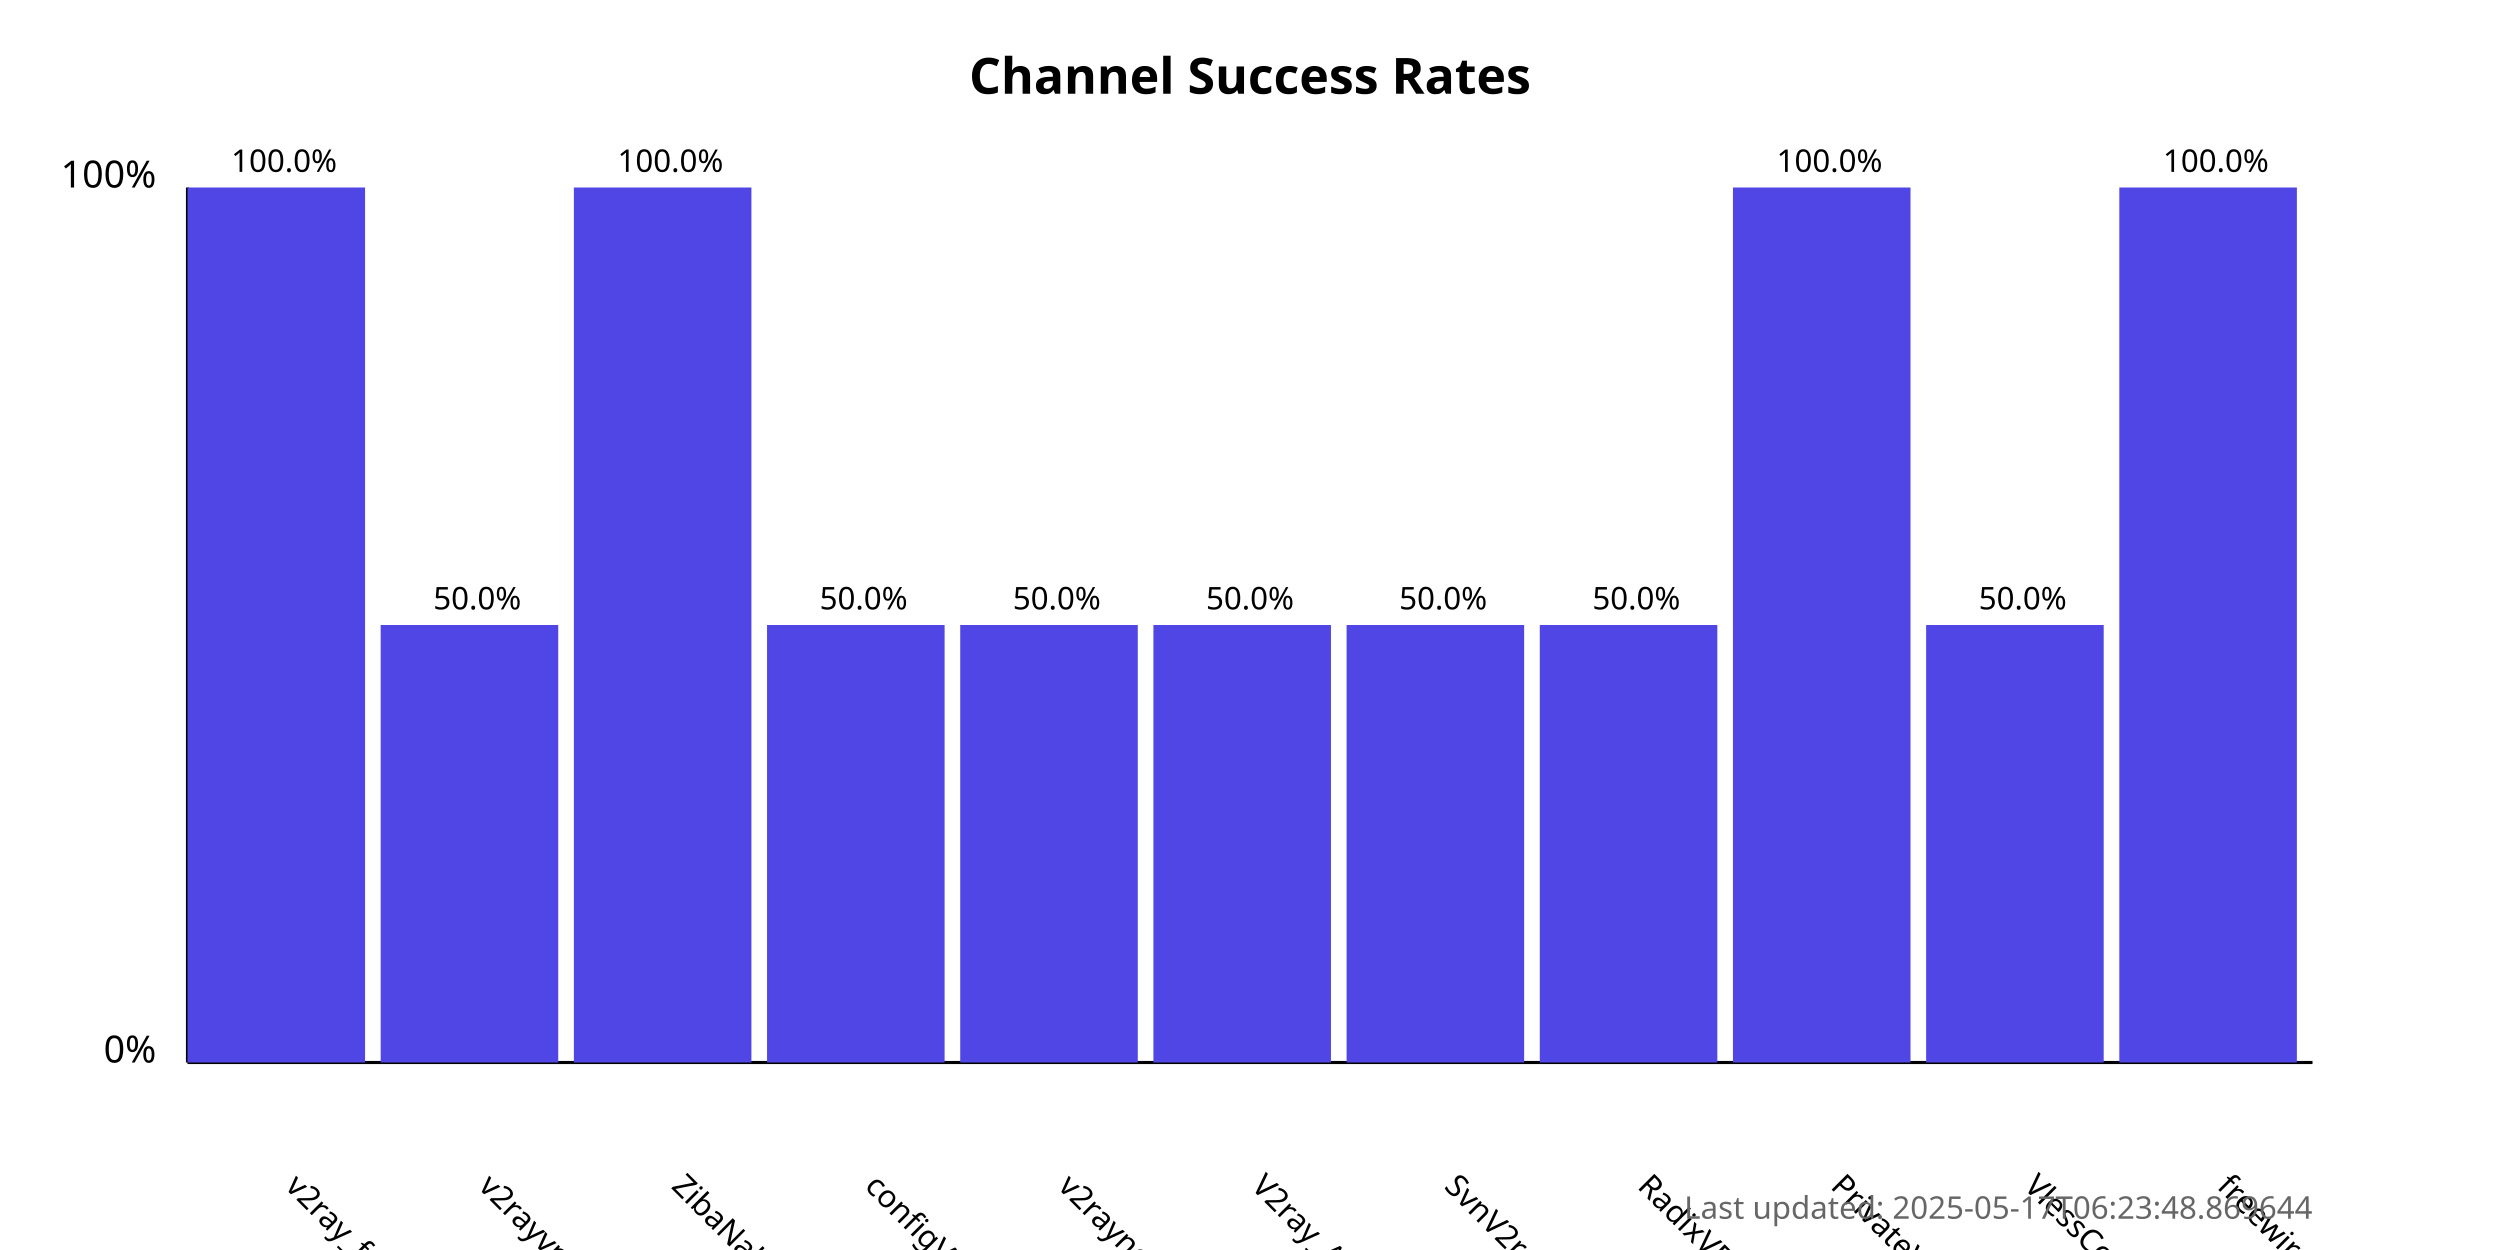
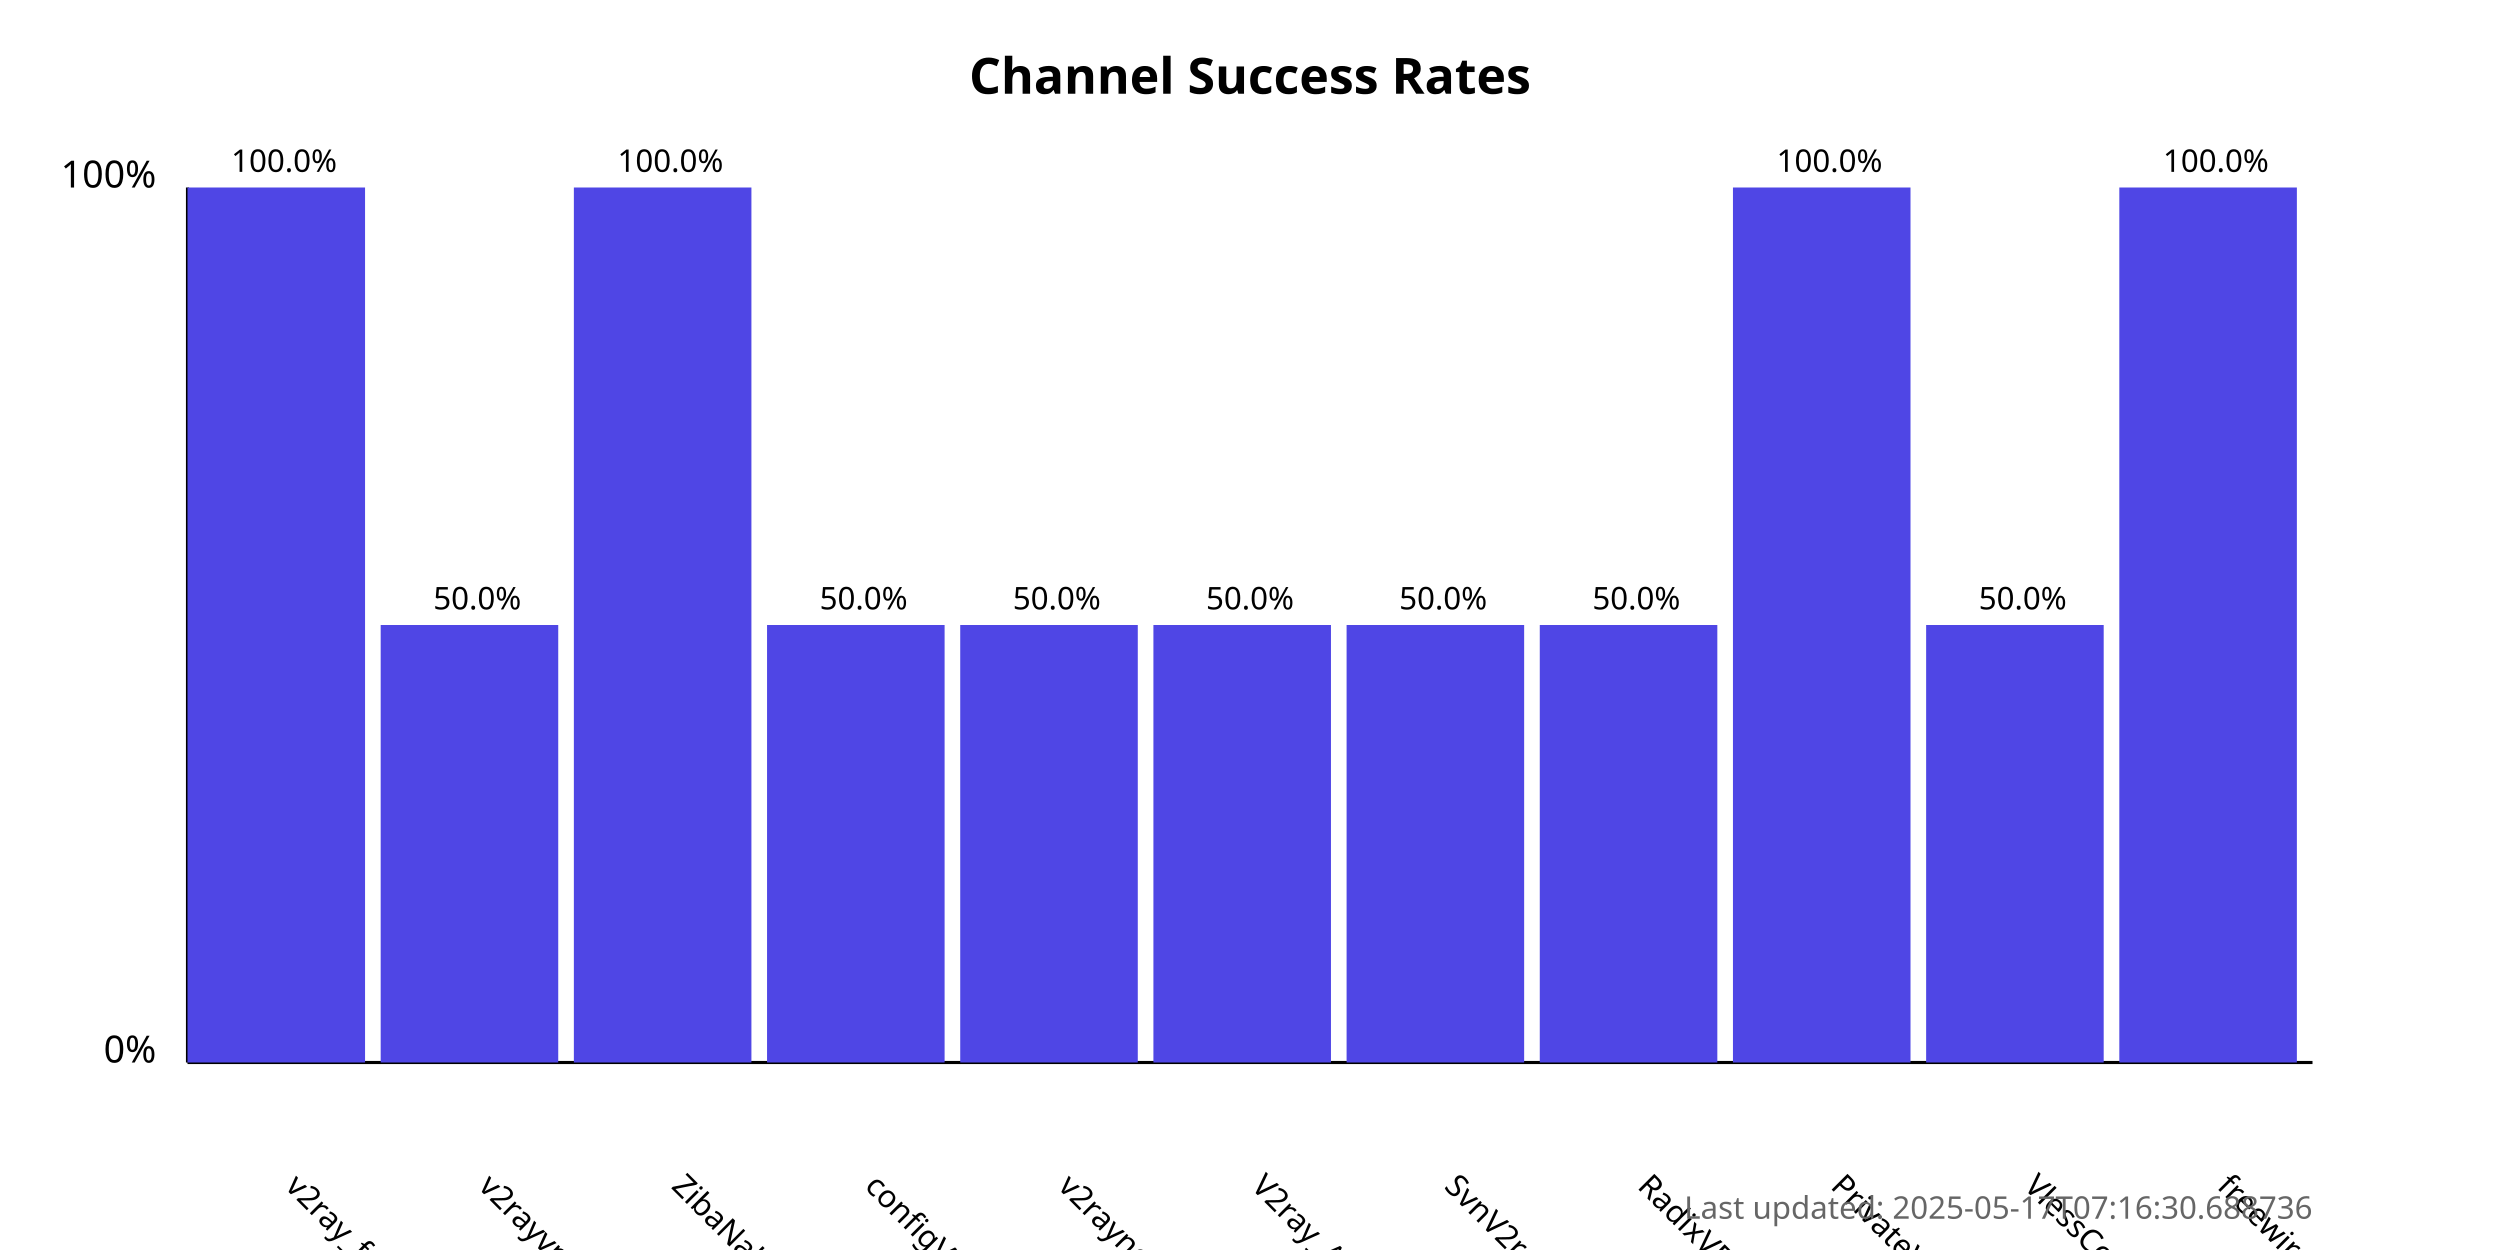
<svg xmlns="http://www.w3.org/2000/svg" width="800" height="400">
  <style>
            .chart-title { font: bold 16px sans-serif; }
            .axis-label { font: 12px sans-serif; }
            .tick-label { font: 10px sans-serif; }
            .bar { fill: #4f46e5; }
            .bar:hover { fill: #6366f1; }
            .timestamp { font: 10px sans-serif; fill: #666; }
        </style>
  <text x="400.0" y="30" text-anchor="middle" class="chart-title">
            Channel Success Rates
        </text>
  <line x1="60" y1="340" x2="60" y2="60" stroke="black" stroke-width="1" />
  <line x1="60" y1="340" x2="740" y2="340" stroke="black" stroke-width="1" />
  <text x="50" y="340" text-anchor="end" class="axis-label">0%</text>
  <text x="50" y="60" text-anchor="end" class="axis-label">100%</text>
  <g>
    <rect x="60" y="60.0" width="56.818" height="280.0" class="bar" />
    <text x="90.909" y="380" transform="rotate(45, 90.90909, 380)" text-anchor="start" class="tick-label">
                v2ray_free_conf
            </text>
    <text x="90.909" y="55.0" text-anchor="middle" class="tick-label">
                100.0%
            </text>
  </g>
  <g>
    <rect x="121.818" y="200.0" width="56.818" height="140.0" class="bar" />
    <text x="152.727" y="380" transform="rotate(45, 152.7273, 380)" text-anchor="start" class="tick-label">
                v2rayvpno
            </text>
    <text x="152.727" y="195.0" text-anchor="middle" class="tick-label">
                50.0%
            </text>
  </g>
  <g>
    <rect x="183.636" y="60.0" width="56.818" height="280.0" class="bar" />
    <text x="214.545" y="380" transform="rotate(45, 214.5455, 380)" text-anchor="start" class="tick-label">
                ZibaNabz
            </text>
    <text x="214.545" y="55.0" text-anchor="middle" class="tick-label">
                100.0%
            </text>
  </g>
  <g>
    <rect x="245.455" y="200.0" width="56.818" height="140.0" class="bar" />
    <text x="276.364" y="380" transform="rotate(45, 276.3636, 380)" text-anchor="start" class="tick-label">
                configV2rayForFree
            </text>
    <text x="276.364" y="195.0" text-anchor="middle" class="tick-label">
                50.0%
            </text>
  </g>
  <g>
    <rect x="307.273" y="200.0" width="56.818" height="140.0" class="bar" />
    <text x="338.182" y="380" transform="rotate(45, 338.1818, 380)" text-anchor="start" class="tick-label">
                v2rayngvpn
            </text>
    <text x="338.182" y="195.0" text-anchor="middle" class="tick-label">
                50.0%
            </text>
  </g>
  <g>
    <rect x="369.091" y="200.0" width="56.818" height="140.0" class="bar" />
    <text x="400.0" y="380" transform="rotate(45, 400.0, 380)" text-anchor="start" class="tick-label">
                V2ray_Alpha
            </text>
    <text x="400.0" y="195.0" text-anchor="middle" class="tick-label">
                50.0%
            </text>
  </g>
  <g>
    <rect x="430.909" y="200.0" width="56.818" height="140.0" class="bar" />
    <text x="461.818" y="380" transform="rotate(45, 461.8182, 380)" text-anchor="start" class="tick-label">
                SvnV2ray
            </text>
    <text x="461.818" y="195.0" text-anchor="middle" class="tick-label">
                50.0%
            </text>
  </g>
  <g>
    <rect x="492.727" y="200.0" width="56.818" height="140.0" class="bar" />
    <text x="523.636" y="380" transform="rotate(45, 523.6364, 380)" text-anchor="start" class="tick-label">
                RadixVPN
            </text>
    <text x="523.636" y="195.0" text-anchor="middle" class="tick-label">
                50.0%
            </text>
  </g>
  <g>
    <rect x="554.545" y="60.0" width="56.818" height="280.0" class="bar" />
    <text x="585.455" y="380" transform="rotate(45, 585.4545, 380)" text-anchor="start" class="tick-label">
                PrivateVPNs
            </text>
    <text x="585.455" y="55.0" text-anchor="middle" class="tick-label">
                100.0%
            </text>
  </g>
  <g>
    <rect x="616.364" y="200.0" width="56.818" height="140.0" class="bar" />
    <text x="647.273" y="380" transform="rotate(45, 647.2727, 380)" text-anchor="start" class="tick-label">
                VlessConfig
            </text>
    <text x="647.273" y="195.0" text-anchor="middle" class="tick-label">
                50.0%
            </text>
  </g>
  <g>
    <rect x="678.182" y="60.0" width="56.818" height="280.0" class="bar" />
    <text x="709.091" y="380" transform="rotate(45, 709.0909, 380)" text-anchor="start" class="tick-label">
                freewireguard
            </text>
    <text x="709.091" y="55.0" text-anchor="middle" class="tick-label">
                100.0%
            </text>
  </g>
  <text x="740" y="390" text-anchor="end" class="timestamp">
-             Last updated: 2025-05-17T06:23:48.869644
+             Last updated: 2025-05-17T07:16:30.688736
        </text>
</svg>
